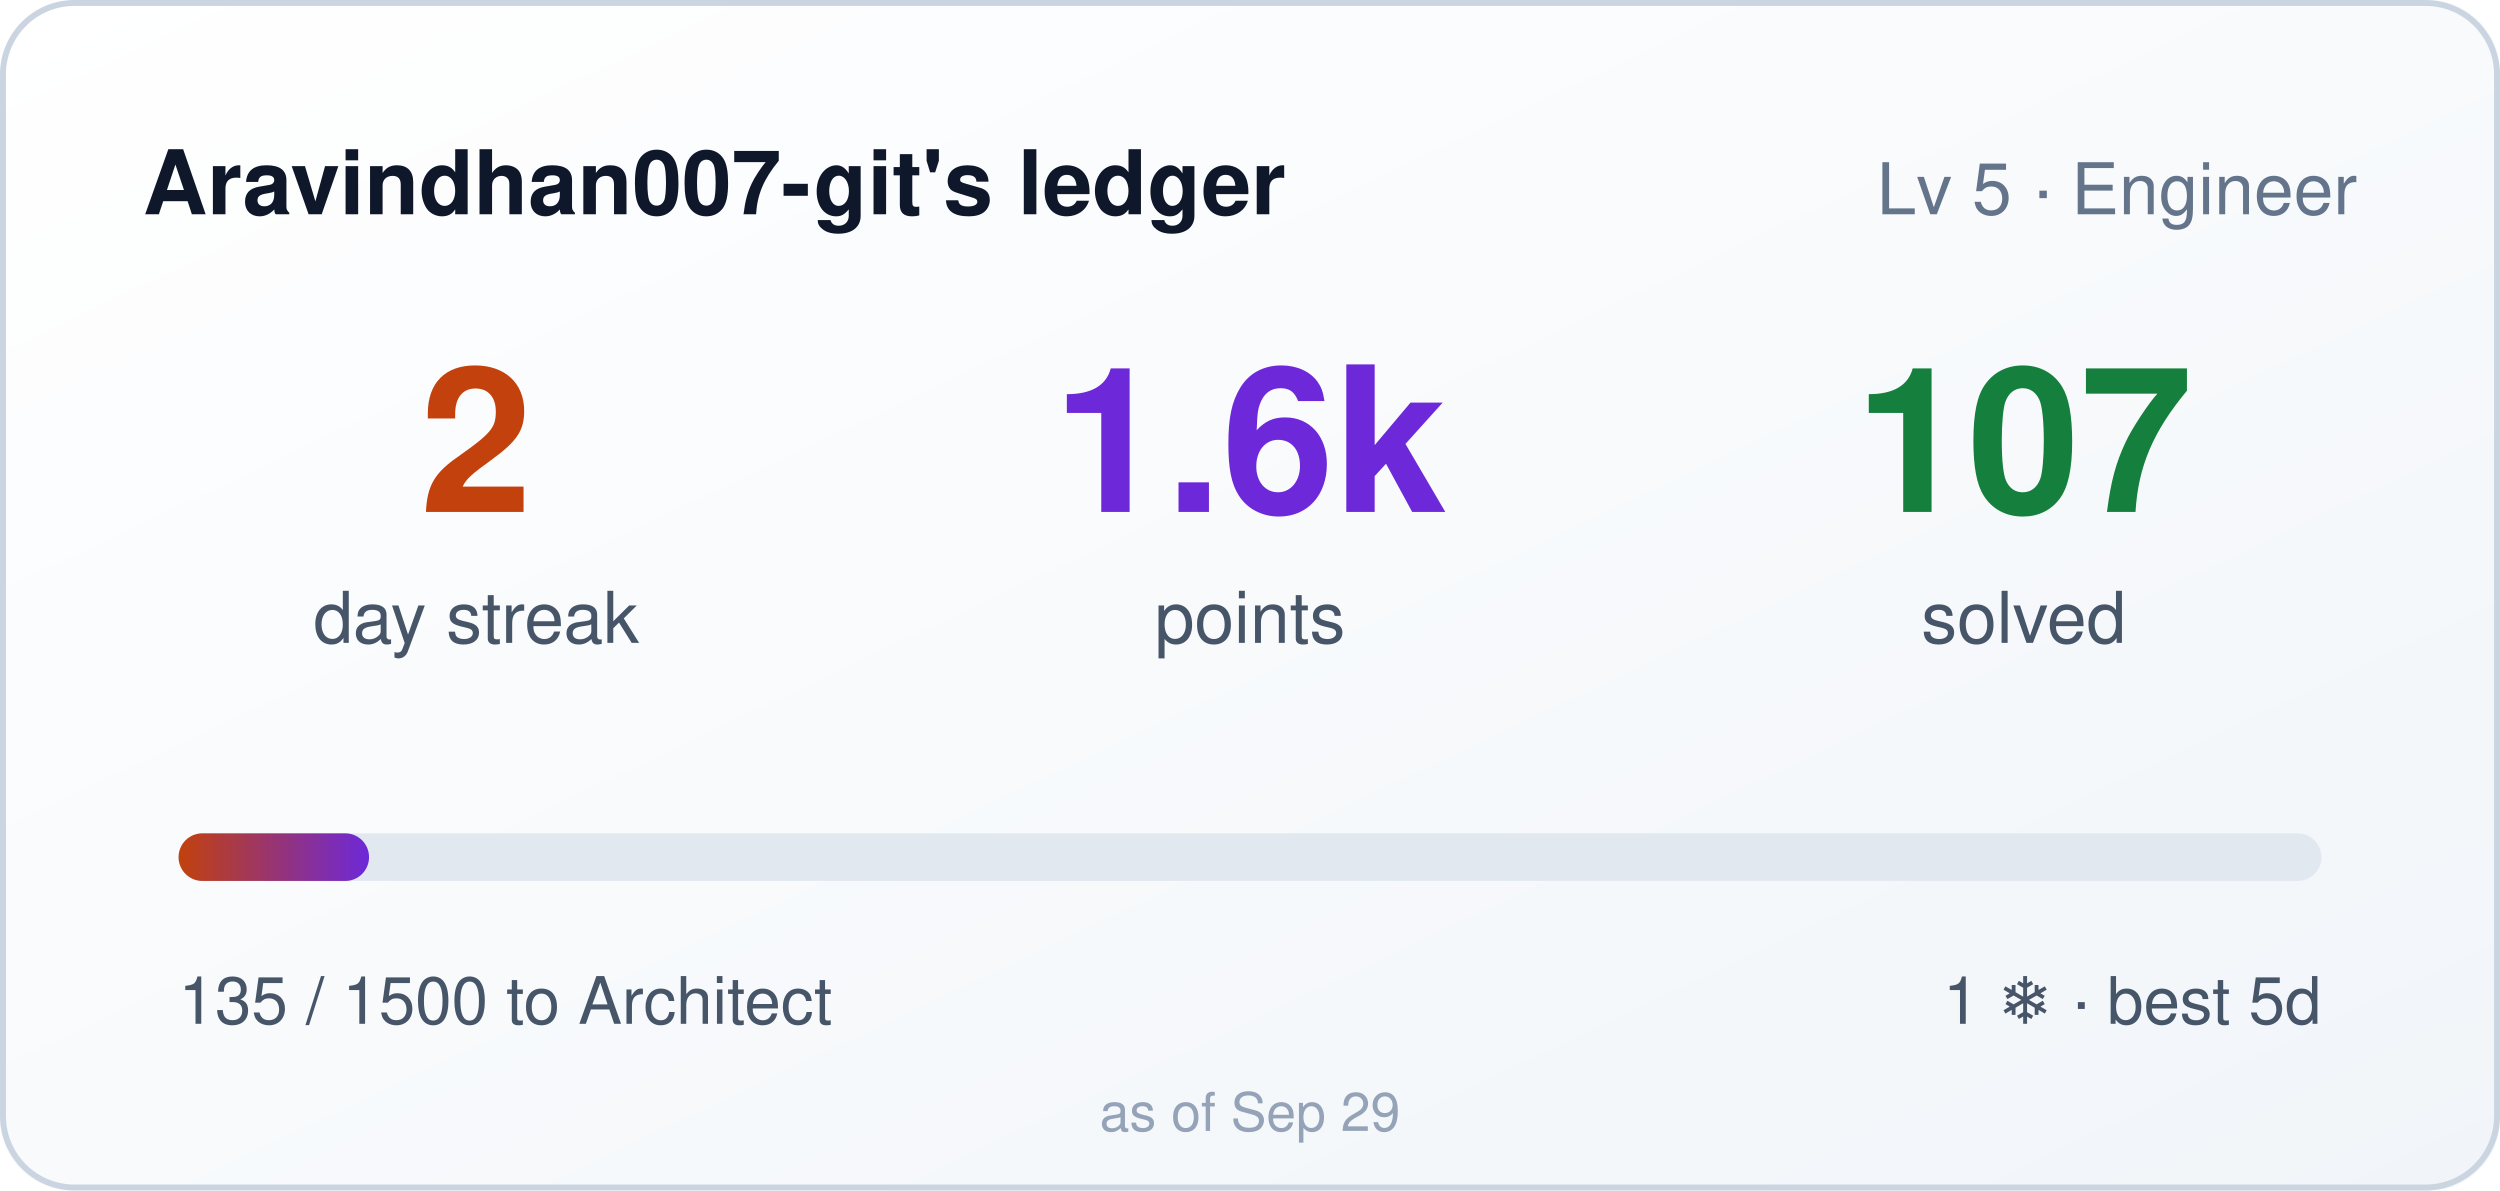
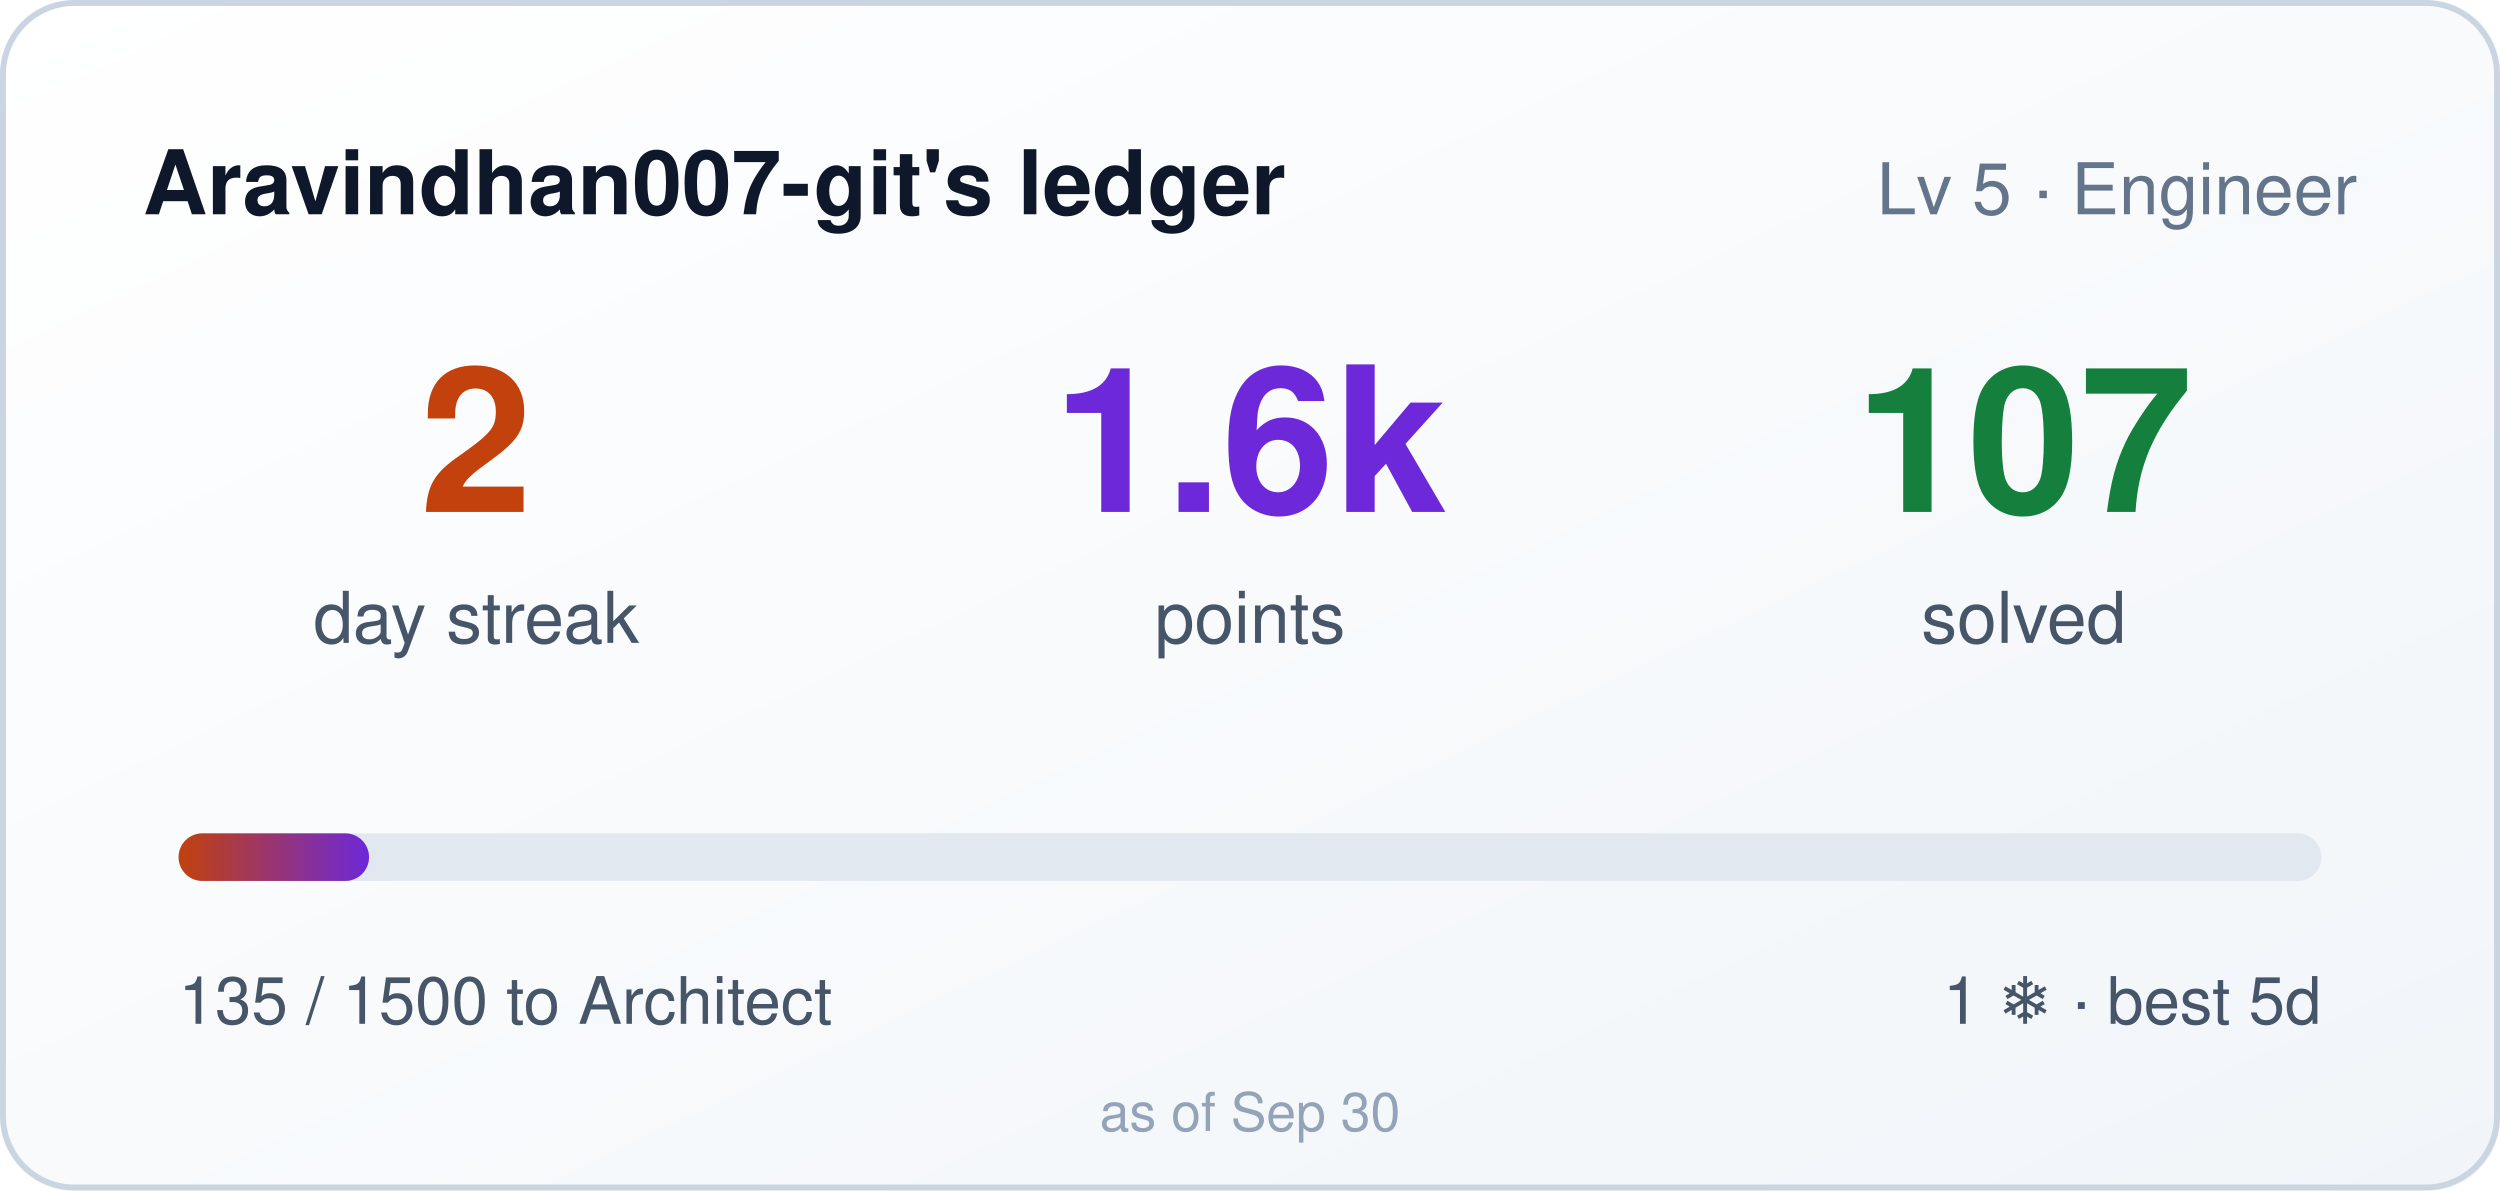
<svg xmlns="http://www.w3.org/2000/svg" width="420" height="200" role="img" aria-label="Aravindhan007-git's ledger: 2 day streak, 1635 points">
  <style>
    .bar,.n{transform-box:fill-box}
    .bar{transform-origin:left center}
    @media (prefers-reduced-motion: no-preference){
      .bar{animation:cl-grow .9s cubic-bezier(.22,1,.36,1) both}
      .n{animation:cl-rise .5s ease-out both}
      .n2{animation-delay:.08s}
      .n3{animation-delay:.16s}
    }
    @keyframes cl-grow{from{transform:scaleX(0)}to{transform:scaleX(1)}}
    @keyframes cl-rise{from{opacity:0;transform:translateY(6px)}to{opacity:1;transform:none}}
  </style>
  <defs>
    <linearGradient id="bg" x1="0" y1="0" x2="1" y2="1">
      <stop offset="0" stop-color="#ffffff" />
      <stop offset="1" stop-color="#f1f5f9" />
    </linearGradient>
    <linearGradient id="bar" x1="0" y1="0" x2="1" y2="0">
      <stop offset="0" stop-color="#c2410c" />
      <stop offset="1" stop-color="#6d28d9" />
    </linearGradient>
  </defs>
  <rect width="420" height="200" rx="12" fill="url(#bg)" />
  <rect x="0.5" y="0.5" width="419" height="199" rx="12" fill="none" stroke="#cbd5e1" />
  <text x="24" y="36" fill="#0f172a" font-size="15" font-weight="600" font-family="Segoe UI,Helvetica,Arial,sans-serif">Aravindhan007-git's ledger</text>
  <text x="396" y="36" fill="#64748b" font-size="12" text-anchor="end" font-family="Segoe UI,Helvetica,Arial,sans-serif">Lv 5 · Engineer</text>
  <g font-family="Segoe UI,Helvetica,Arial,sans-serif">
    <text class="n n1" x="80" y="86" fill="#c2410c" font-size="34" font-weight="700" text-anchor="middle">2</text>
    <text x="80" y="108" fill="#475569" font-size="12" text-anchor="middle">day streak</text>
    <text class="n n2" x="210" y="86" fill="#6d28d9" font-size="34" font-weight="700" text-anchor="middle">1.6k</text>
    <text x="210" y="108" fill="#475569" font-size="12" text-anchor="middle">points</text>
    <text class="n n3" x="340" y="86" fill="#15803d" font-size="34" font-weight="700" text-anchor="middle">107</text>
    <text x="340" y="108" fill="#475569" font-size="12" text-anchor="middle">solved</text>
  </g>
  <rect x="30" y="140" width="360" height="8" rx="4" fill="#e2e8f0" />
  <rect class="bar" x="30" y="140" width="32" height="8" rx="4" fill="url(#bar)" />
  <text x="30" y="172" fill="#475569" font-size="11" font-family="Segoe UI,Helvetica,Arial,sans-serif">135 / 1500 to Architect</text>
  <text x="390" y="172" fill="#475569" font-size="11" text-anchor="end" font-family="Segoe UI,Helvetica,Arial,sans-serif">1 ❄ · best 5d</text>
-   <text x="210" y="190" fill="#94a3b8" font-size="9" text-anchor="middle" font-family="Segoe UI,Helvetica,Arial,sans-serif">as of Sep 29</text>
+   <text x="210" y="190" fill="#94a3b8" font-size="9" text-anchor="middle" font-family="Segoe UI,Helvetica,Arial,sans-serif">as of Sep 30</text>
</svg>
